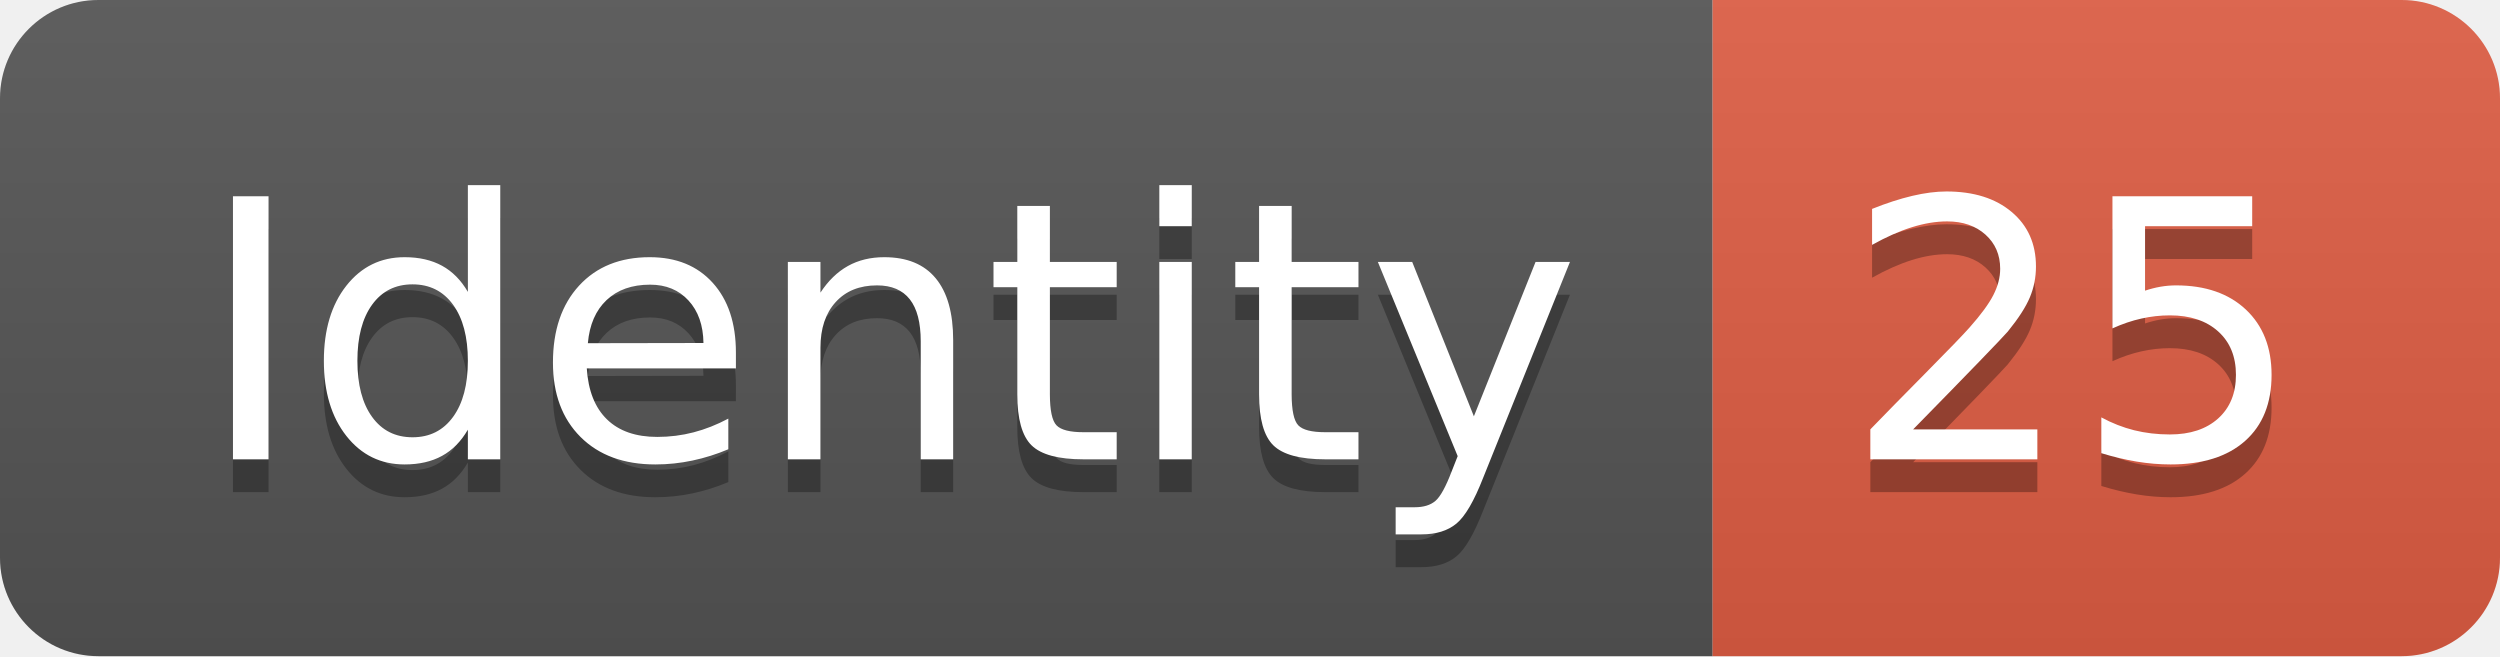
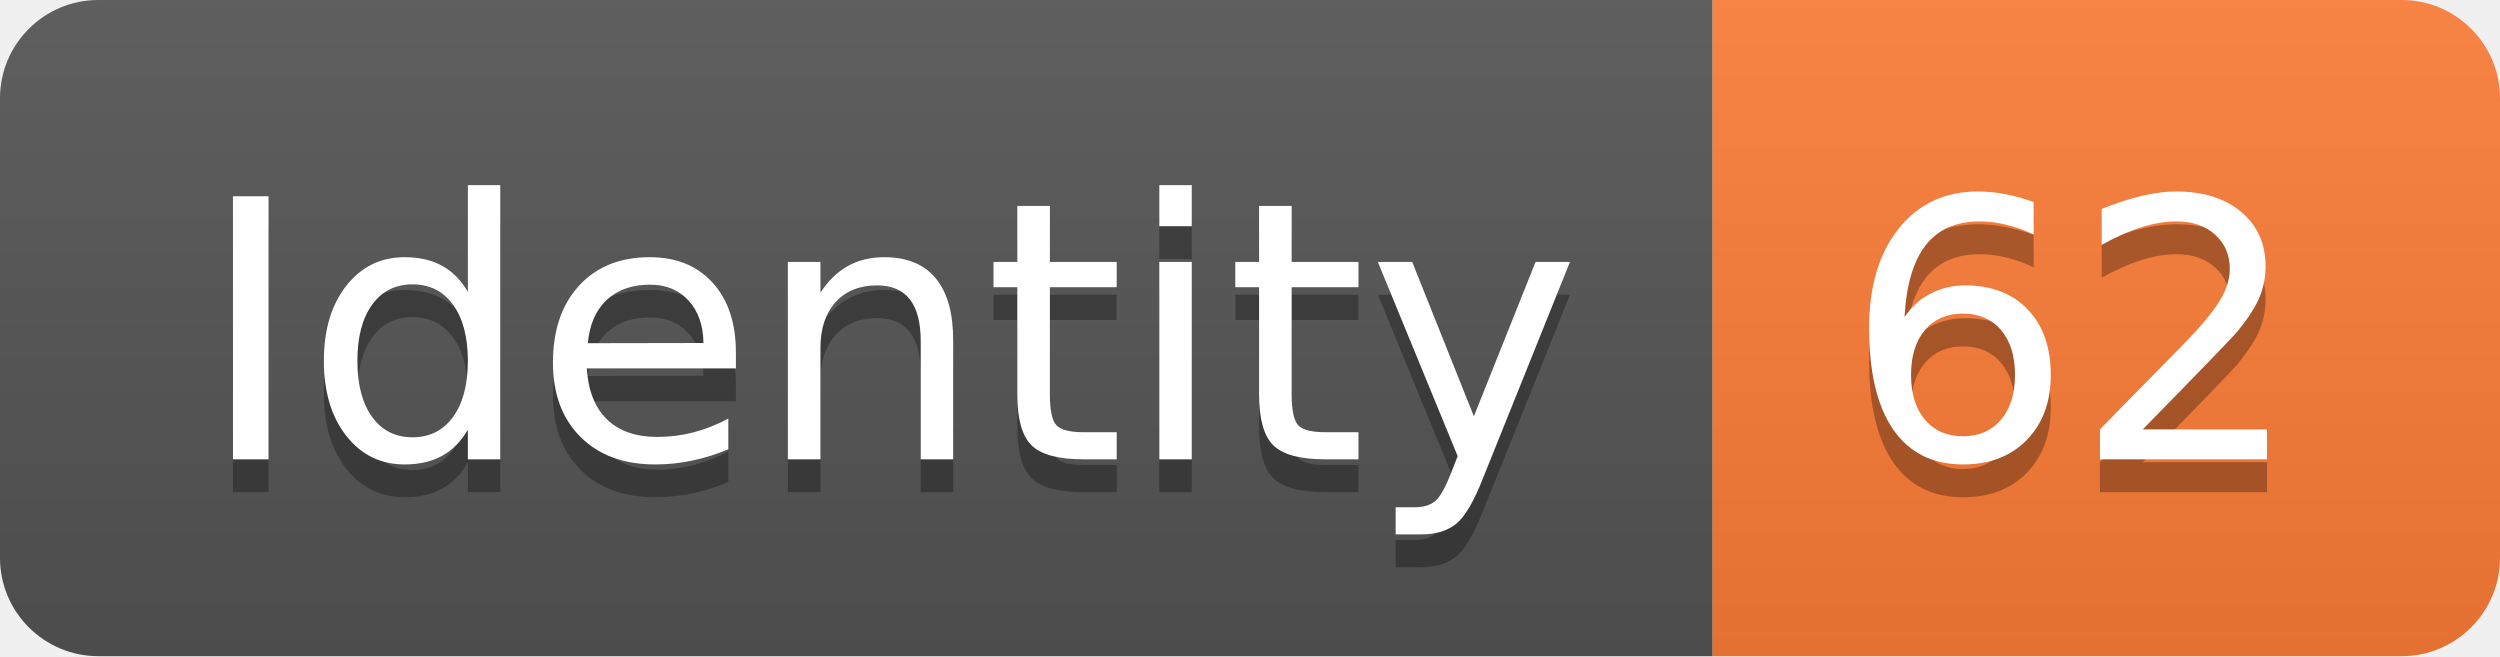
<svg xmlns="http://www.w3.org/2000/svg" width="76.2" height="20">
  <linearGradient id="smooth" x2="0" y2="100%">
    <stop offset="0" stop-color="#bbb" stop-opacity=".1" />
    <stop offset="1" stop-opacity=".1" />
  </linearGradient>
  <clipPath id="round">
    <rect width="76.2" height="20" rx="3" fill="#fff" />
  </clipPath>
  <g clip-path="url(#round)">
    <rect width="52.2" height="20" fill="#555" />
-     <rect x="52.2" width="24.0" height="20" fill="#e05d44" />
+     <rect x="52.2" width="24.0" height="20" fill="#fe7d37" />
    <rect width="76.2" height="20" fill="url(#smooth)" />
  </g>
  <g fill="#fff" text-anchor="middle" font-family="DejaVu Sans,Verdana,Geneva,sans-serif" font-size="110">
    <text x="271.0" y="150" fill="#010101" fill-opacity=".3" transform="scale(0.1)" textLength="422.0" lengthAdjust="spacing">Identity</text>
    <text x="271.0" y="140" transform="scale(0.1)" textLength="422.0" lengthAdjust="spacing">Identity</text>
-     <text x="632.0" y="150" fill="#010101" fill-opacity=".3" transform="scale(0.1)" textLength="140.0" lengthAdjust="spacing">25</text>
-     <text x="632.0" y="140" transform="scale(0.1)" textLength="140.0" lengthAdjust="spacing">25</text>
+     <text x="632.0" y="150" fill="#010101" fill-opacity=".3" transform="scale(0.1)" textLength="140.0" lengthAdjust="spacing">62</text>
+     <text x="632.0" y="140" transform="scale(0.1)" textLength="140.0" lengthAdjust="spacing">62</text>
  </g>
</svg>
